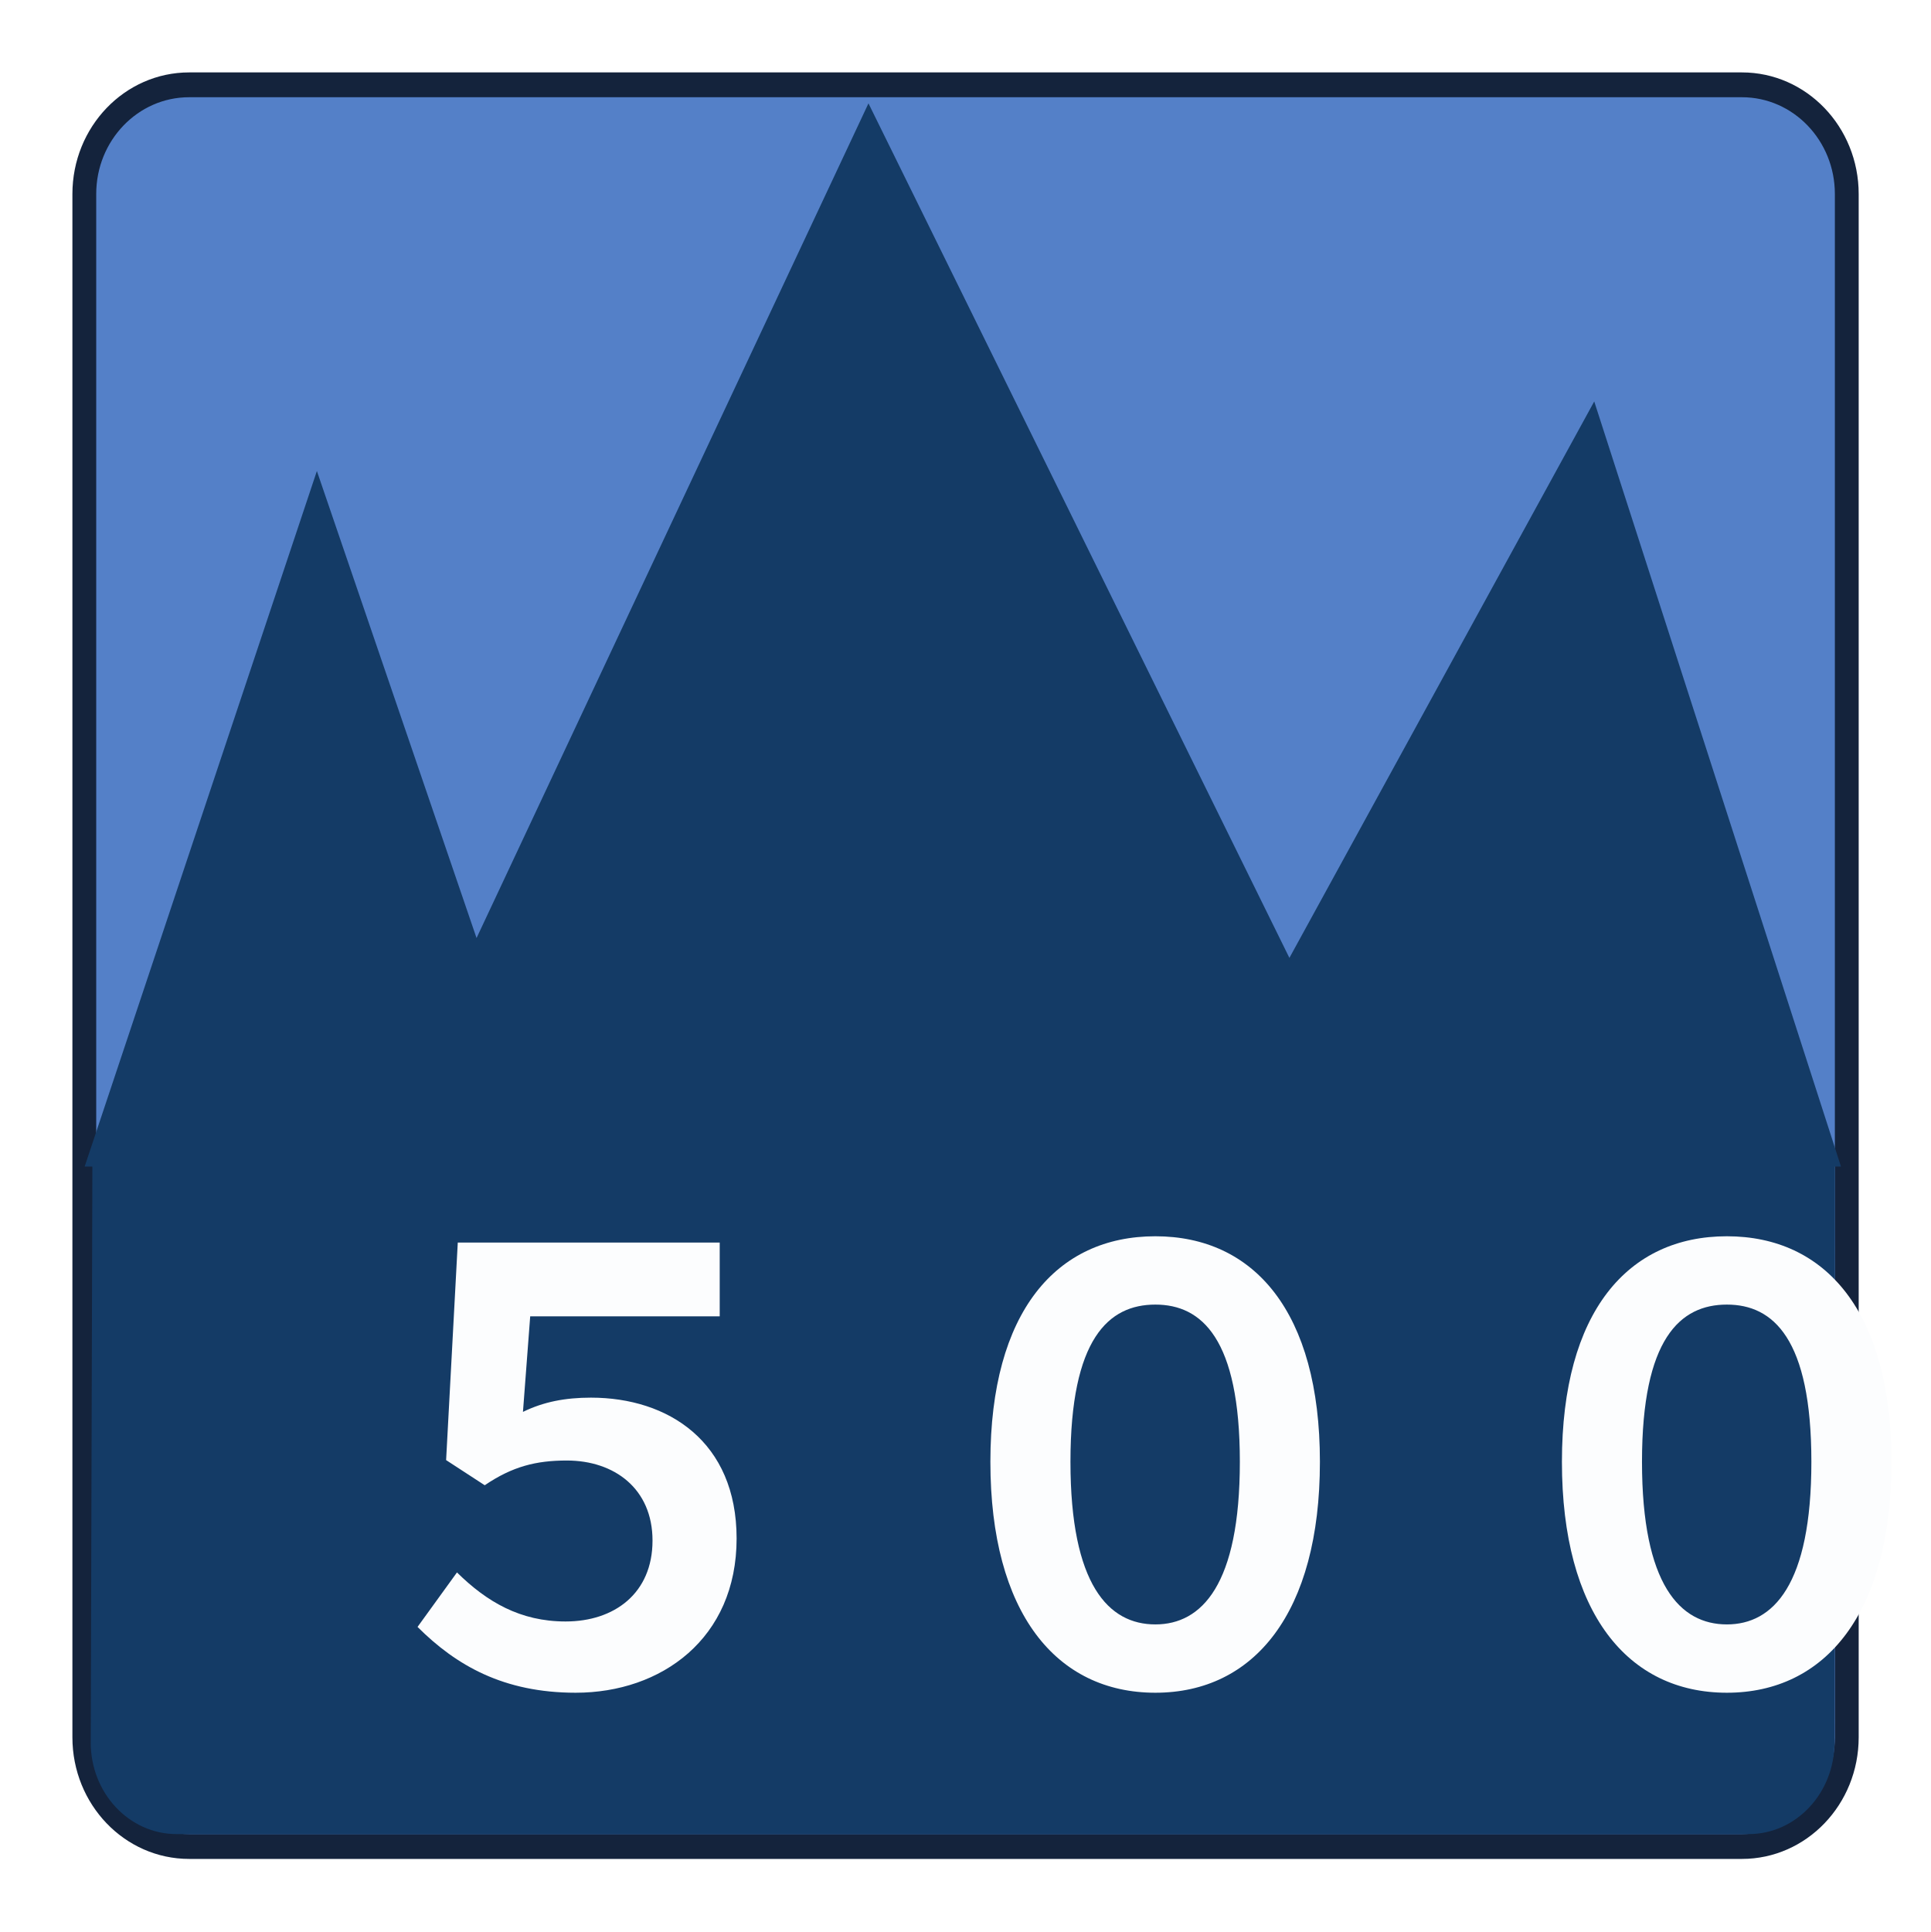
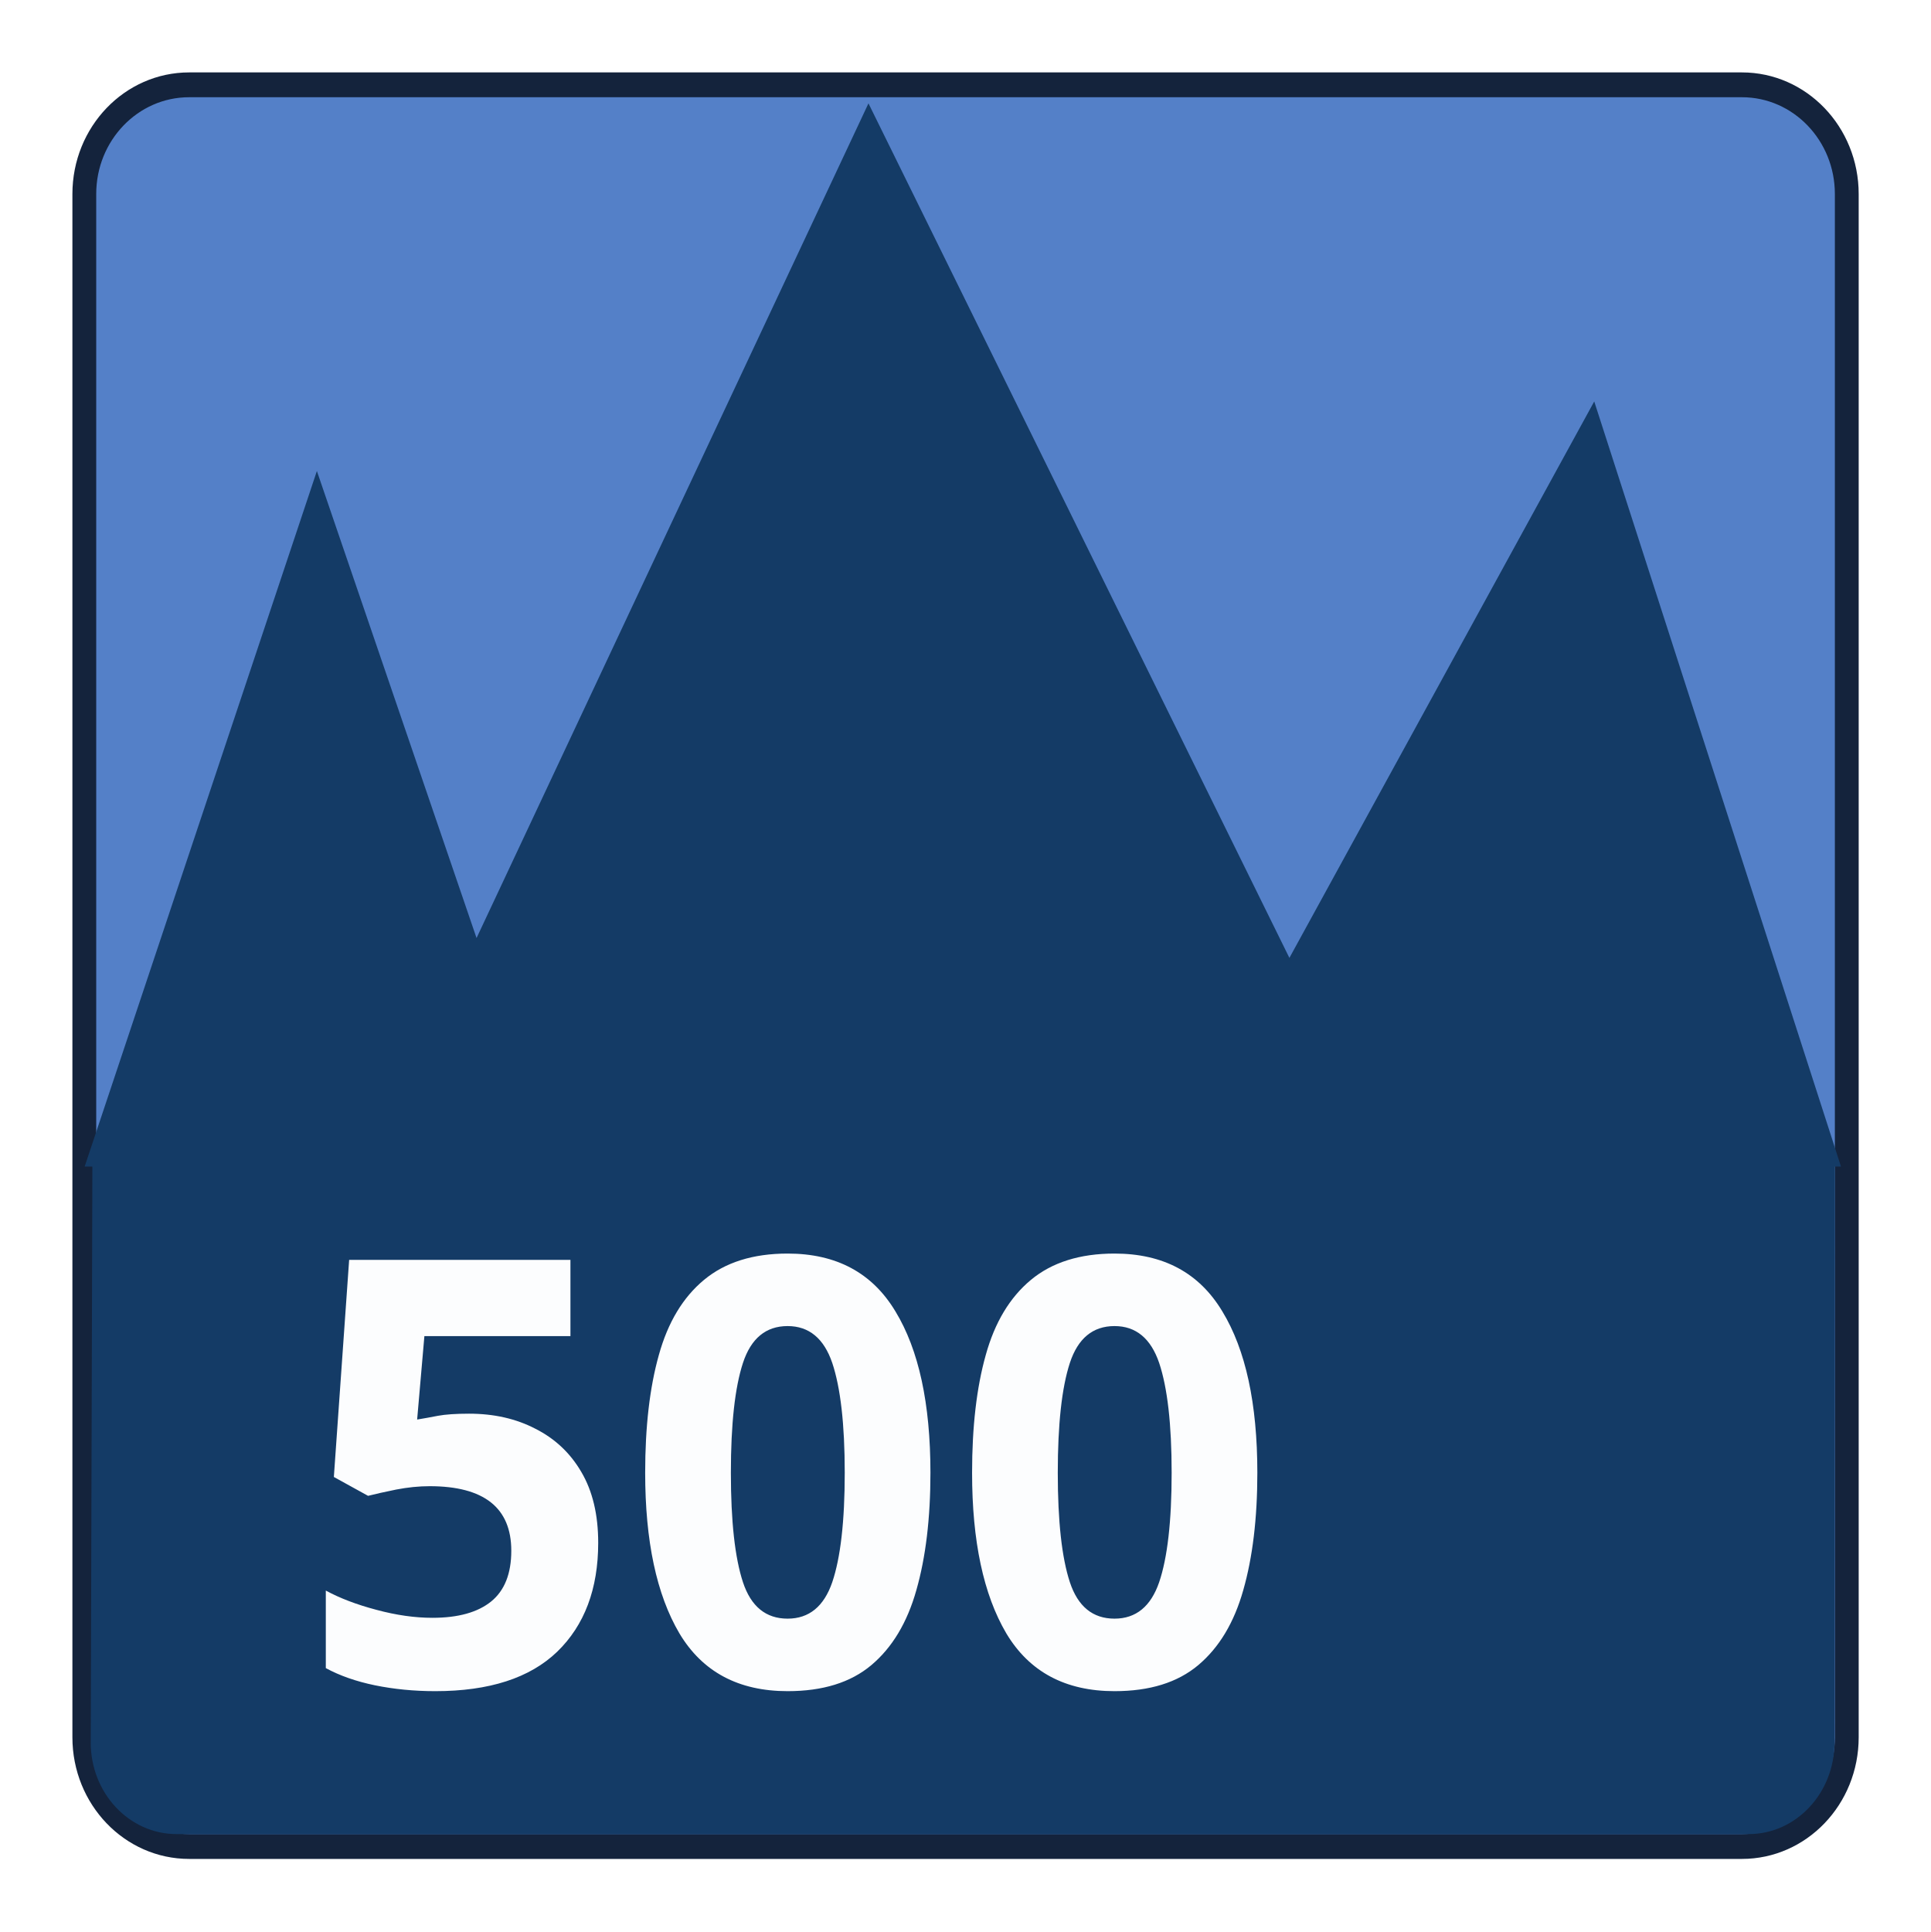
<svg xmlns="http://www.w3.org/2000/svg" width="19.997mm" height="20.007mm" viewBox="0 0 19.997 20.007" version="1.1" id="svg5">
  <defs id="defs2">
    <clipPath id="clip0-2">
      <rect x="697" y="281" width="85" height="83" id="rect1002" />
    </clipPath>
  </defs>
  <g id="layer1" transform="translate(-27.67411,-32.25877)">
    <g clip-path="url(#clip0-2)" transform="matrix(0.2666224,0,0,0.2778717,-159.7614,-45.82317)" id="g1015">
      <rect style="fill:#000000;fill-opacity:0;stroke:#000000;stroke-width:0.202;stroke-opacity:0" id="rect2757" width="74.806" height="71.778" x="703.101" y="281.101" transform="translate(-3.0473811e-6)" />
      <path d="m 706.275,288.231 c 0,-2.248 1.823,-4.07 4.072,-4.07 h 60.318 c 2.249,0 4.072,1.822 4.072,4.07 v 57.514 c 0,2.248 -1.823,4.07 -4.072,4.07 h -60.318 c -2.249,0 -4.072,-1.822 -4.072,-4.07 z" stroke="#14233c" stroke-miterlimit="8" fill="#5480c8" fill-rule="evenodd" id="path1007" style="stroke-width:0.925" />
      <path d="m 706.288,324.475 h 68.224 l -9.585,-28.514 -11.841,20.737 -16.351,-31.846 -15.224,31.106 -6.202,-17.405 z" fill="#143b66" fill-rule="evenodd" id="path1009" style="stroke-width:0.911" />
      <path d="m 706.525,345.939 c 0.021,-7.185 0.042,-14.369 0.063,-21.553 h 67.686 c -0.005,7.185 -0.01,14.369 -0.015,21.553 0,1.885 -1.492,3.413 -3.332,3.413 h -61.071 c -1.84,0 -3.332,-1.529 -3.332,-3.413 z" fill="#143b66" fill-rule="evenodd" id="path1011" style="stroke-width:0.92" />
-       <text fill="#fcfdfe" font-family="'BIZ UDPGothic', 'BIZ UDPGothic_MSFontService', sans-serif" font-weight="700" font-size="22.198px" transform="scale(1.000256,0.9997445)" id="text1013" x="714.379" y="343.892" style="stroke-width:0.925">５００</text>
+       <text fill="#fcfdfe" font-family="'BIZ UDPGothic', 'BIZ UDPGothic_MSFontService', sans-serif" font-weight="700" font-size="22.198px" transform="scale(1.000256,0.9997445)" id="text1013" x="714.379" y="343.892" style="stroke-width:0.925">500</text>
    </g>
  </g>
</svg>
